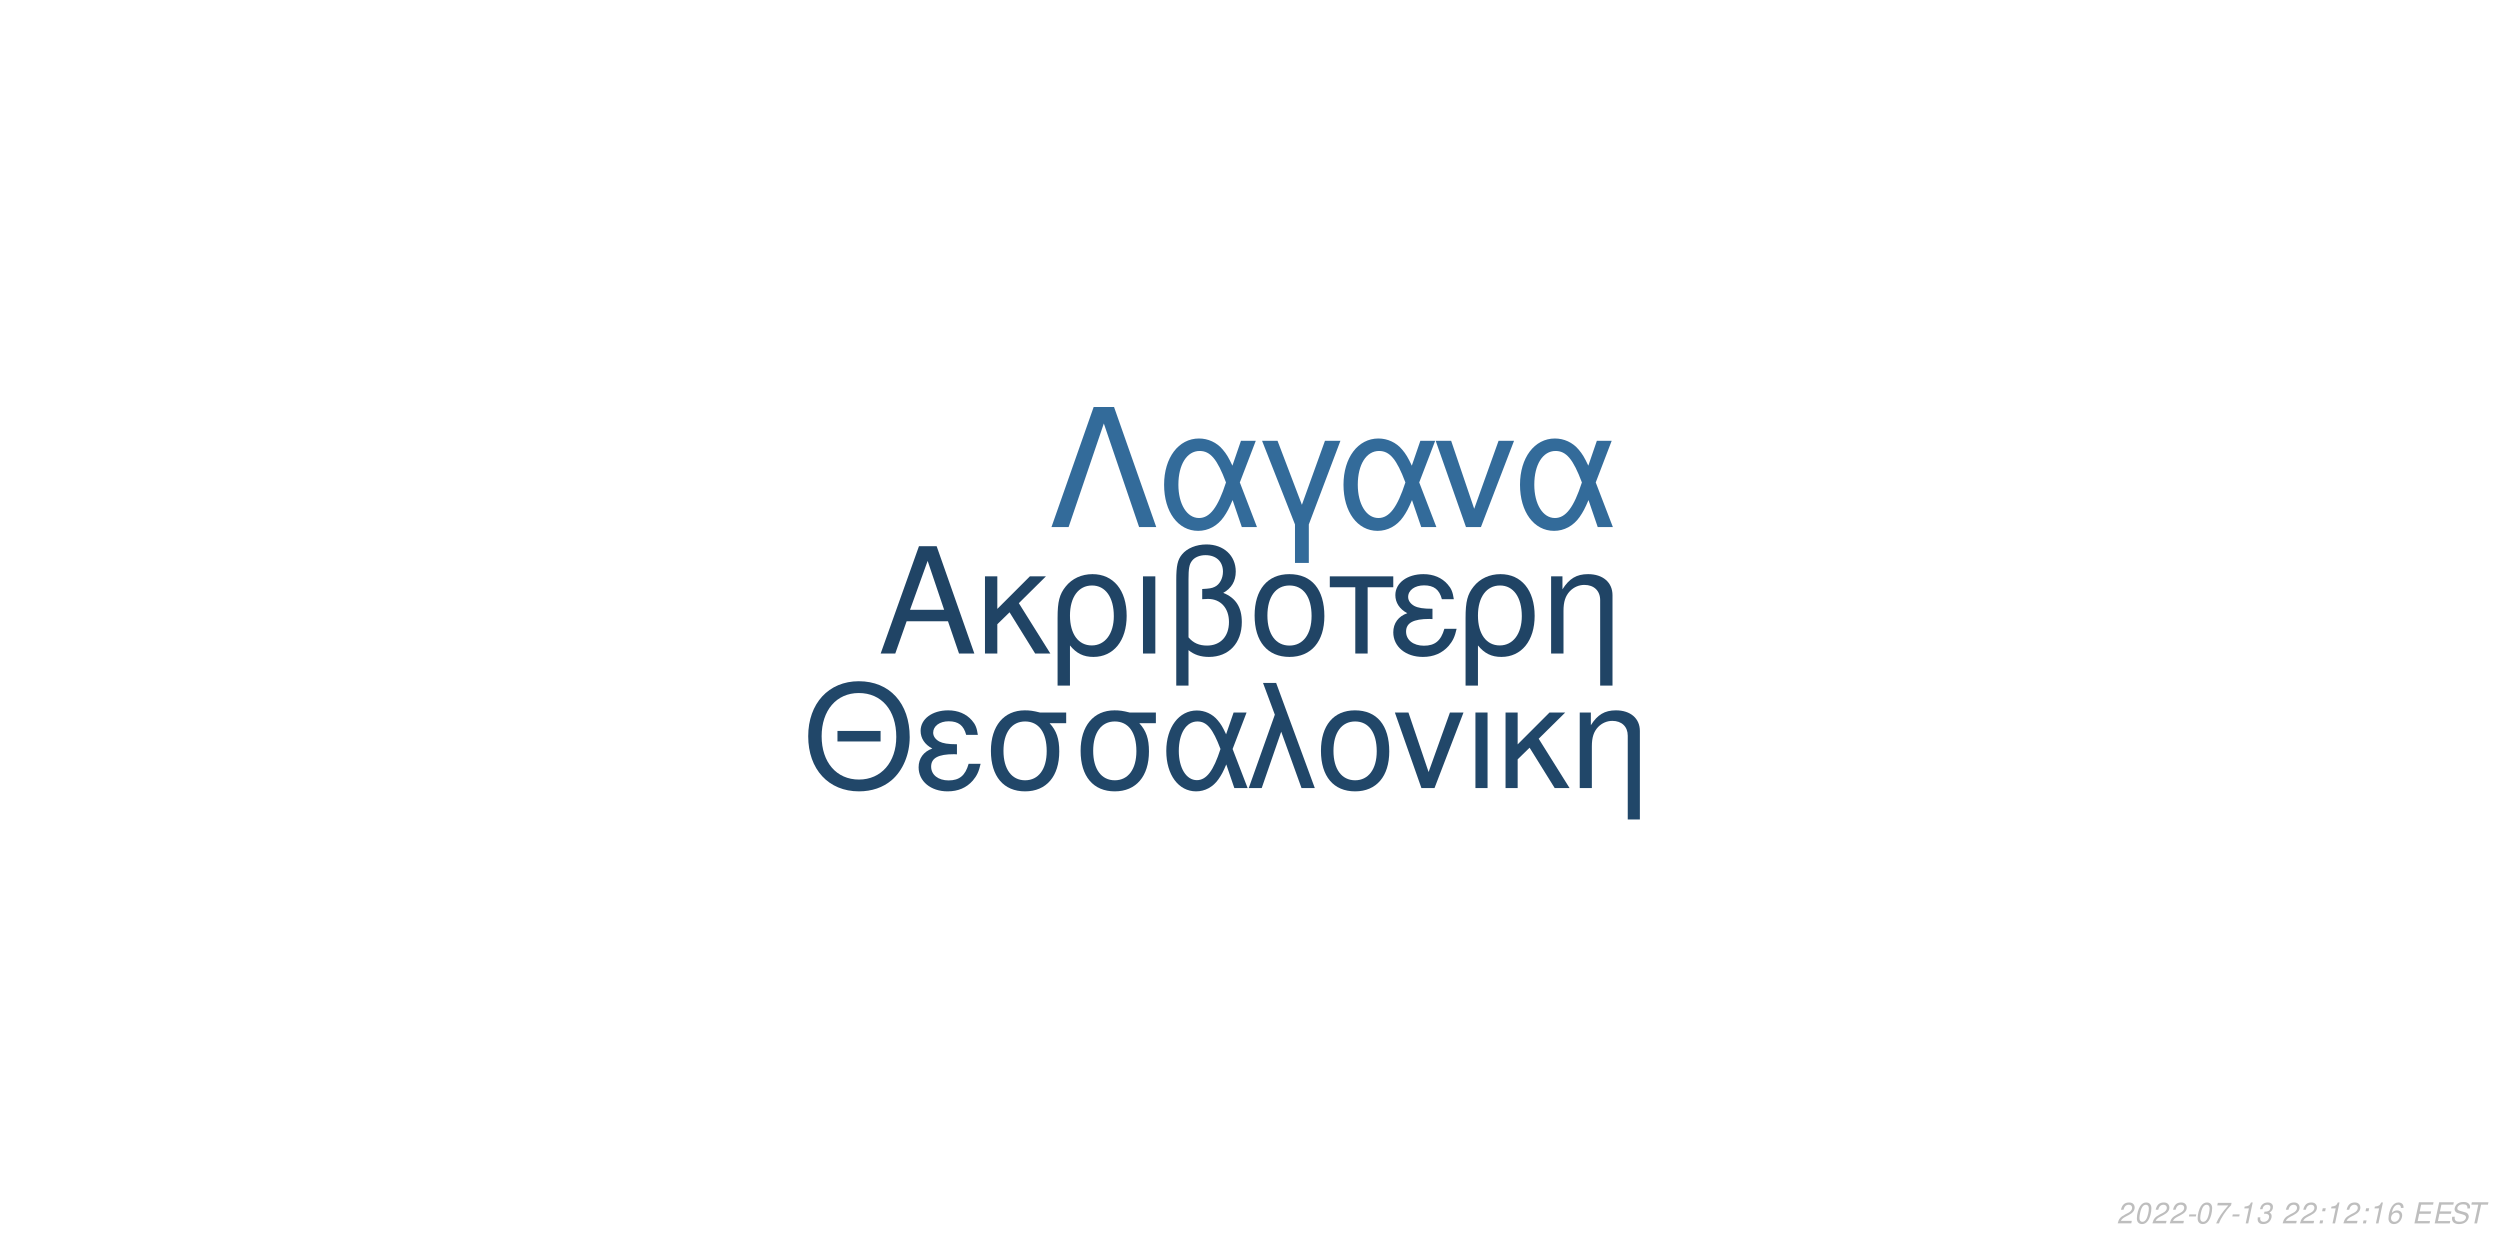
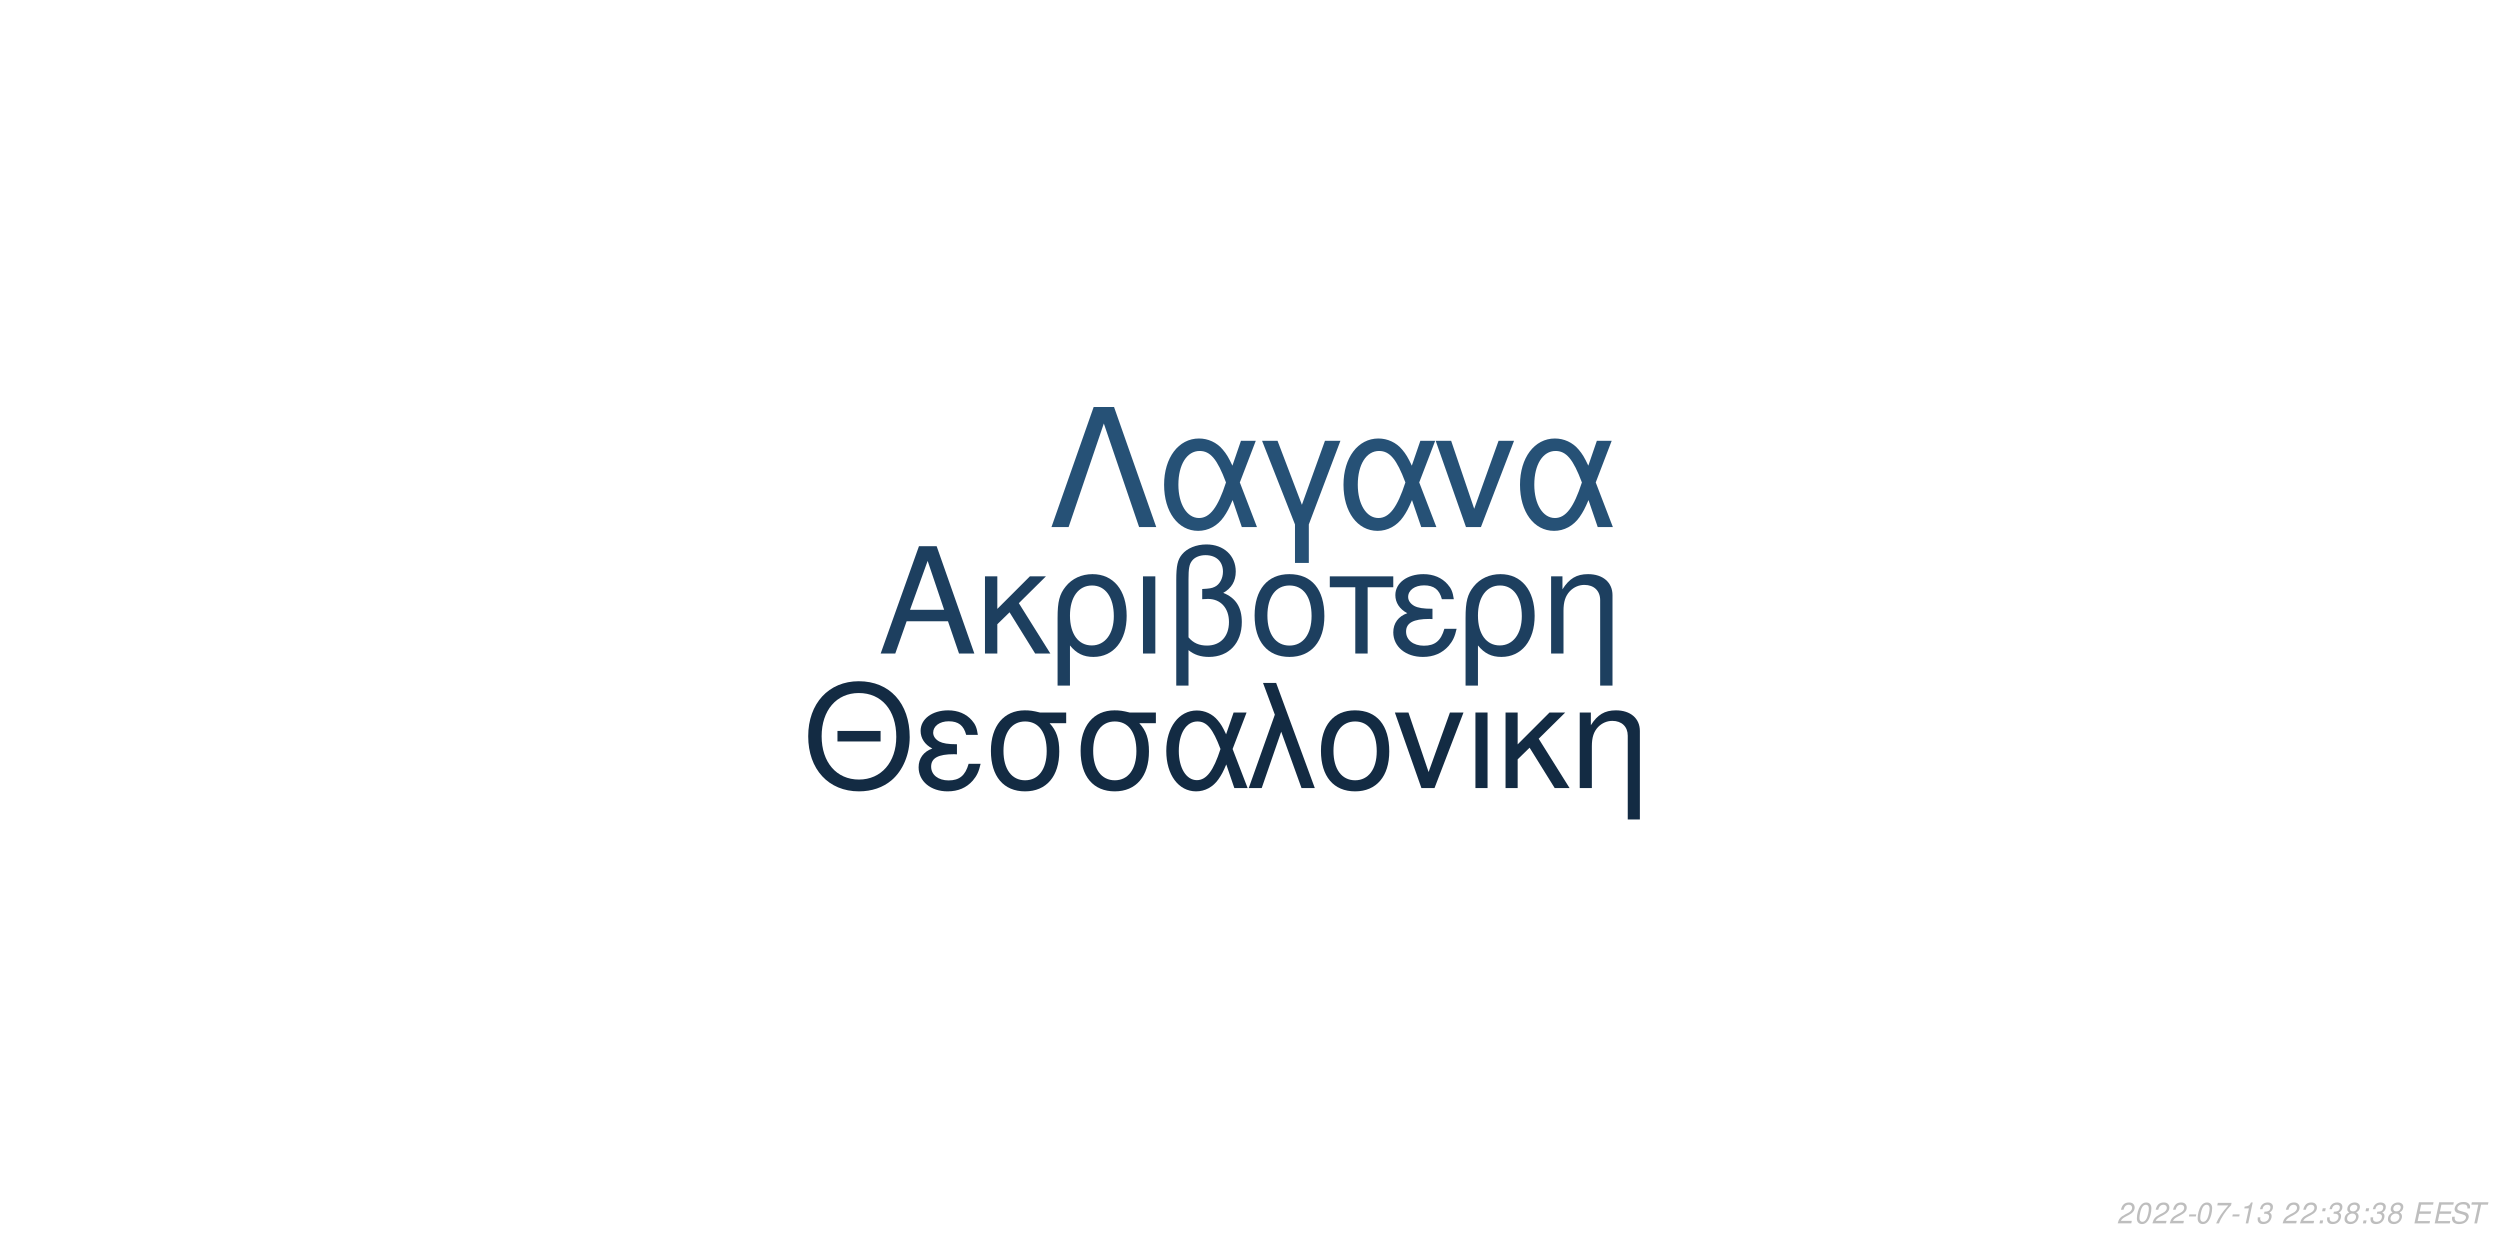
<svg xmlns="http://www.w3.org/2000/svg" xmlns:xlink="http://www.w3.org/1999/xlink" width="864pt" height="432pt" viewBox="0 0 864 432" version="1.1">
  <defs>
    <g>
      <symbol overflow="visible" id="glyph0-0">
        <path style="stroke:none;" d="" />
      </symbol>
      <symbol overflow="visible" id="glyph0-1">
        <path style="stroke:none;" d="M 24.125 -11.141 L 27.938 0 L 33.234 0 L 20.203 -37.094 L 14.094 -37.094 L 0.859 0 L 5.906 0 L 9.828 -11.141 Z M 22.797 -15.109 L 11 -15.109 L 17.094 -32.016 Z M 22.797 -15.109 " />
      </symbol>
      <symbol overflow="visible" id="glyph0-2">
        <path style="stroke:none;" d="M 7.172 -15.422 L 7.172 -26.672 L 2.906 -26.672 L 2.906 0 L 7.172 0 L 7.172 -10.125 L 11.406 -14.25 L 20.25 0 L 25.5 0 L 14.609 -17.406 L 23.969 -26.672 L 18.422 -26.672 Z M 7.172 -15.422 " />
      </symbol>
      <symbol overflow="visible" id="glyph0-3">
        <path style="stroke:none;" d="M 3 11.094 L 7.281 11.094 L 7.281 -2.797 C 9.516 -0.047 11.953 1.172 15.375 1.172 C 22.344 1.172 26.875 -4.422 26.875 -13.031 C 26.875 -21.891 22.297 -27.438 15.062 -27.438 C 11.297 -27.438 7.984 -25.906 5.797 -23.156 C 3.672 -20.516 3 -17.969 3 -12.359 Z M 14.906 -23.516 C 19.547 -23.516 22.438 -19.438 22.438 -12.922 C 22.438 -6.812 19.391 -2.797 14.812 -2.797 C 10.172 -2.797 7.281 -6.766 7.281 -13.125 C 7.281 -19.484 10.234 -23.516 14.906 -23.516 Z M 14.906 -23.516 " />
      </symbol>
      <symbol overflow="visible" id="glyph0-4">
        <path style="stroke:none;" d="M 3.516 0 L 7.781 0 L 7.781 -26.672 L 3.516 -26.672 Z M 3.516 0 " />
      </symbol>
      <symbol overflow="visible" id="glyph0-5">
        <path style="stroke:none;" d="M 4.016 11.094 L 8.25 11.094 L 8.25 -1.172 C 10.172 0.406 12.422 1.172 15.312 1.172 C 22.188 1.172 26.672 -3.609 26.672 -10.891 C 26.672 -15.984 24.578 -19.234 20.25 -20.969 C 23.109 -22.547 24.578 -25.031 24.578 -28.344 C 24.578 -33.844 20.406 -37.703 14.453 -37.703 C 10.938 -37.703 7.734 -36.391 6 -34.25 C 4.484 -32.422 4.016 -30.328 4.016 -25.391 Z M 8.25 -25.656 C 8.25 -29.359 8.5 -30.844 9.469 -32.062 C 10.375 -33.281 12.156 -34 14.094 -34 C 17.812 -34 20.156 -31.812 20.156 -28.297 C 20.156 -25.953 18.984 -23.812 17.297 -23.047 C 16.281 -22.547 15.469 -22.438 12.984 -22.297 L 12.984 -18.781 C 13.734 -18.828 14.344 -18.875 14.969 -18.875 C 19.344 -18.875 22.234 -15.719 22.234 -10.891 C 22.234 -5.906 19.281 -2.75 14.656 -2.75 C 11.953 -2.75 9.922 -3.609 8.25 -5.594 Z M 8.25 -25.656 " />
      </symbol>
      <symbol overflow="visible" id="glyph0-6">
        <path style="stroke:none;" d="M 14.094 -27.438 C 6.562 -27.438 2.094 -22.094 2.094 -13.125 C 2.094 -4.125 6.562 1.172 14.141 1.172 C 21.672 1.172 26.203 -4.172 26.203 -12.922 C 26.203 -22.188 21.828 -27.438 14.094 -27.438 Z M 14.141 -23.516 C 18.938 -23.516 21.781 -19.594 21.781 -12.984 C 21.781 -6.672 18.828 -2.75 14.141 -2.75 C 9.422 -2.75 6.516 -6.672 6.516 -13.125 C 6.516 -19.594 9.422 -23.516 14.141 -23.516 Z M 14.141 -23.516 " />
      </symbol>
      <symbol overflow="visible" id="glyph0-7">
        <path style="stroke:none;" d="M 7.891 0 L 12.156 0 L 12.156 -22.906 L 21.016 -22.906 L 21.016 -26.672 L -0.922 -26.672 L -0.922 -22.906 L 7.891 -22.906 Z M 7.891 0 " />
      </symbol>
      <symbol overflow="visible" id="glyph0-8">
        <path style="stroke:none;" d="M 14.562 -15.469 C 11.344 -15.469 9.562 -15.781 8.297 -16.438 C 6.922 -17.203 6.156 -18.328 6.156 -19.547 C 6.156 -21.891 8.453 -23.562 11.656 -23.562 C 15.062 -23.562 16.953 -22.094 17.812 -18.781 L 21.938 -18.781 C 21.578 -21.266 21.062 -22.5 19.797 -23.922 C 17.812 -26.203 14.906 -27.438 11.453 -27.438 C 5.797 -27.438 1.734 -24.375 1.734 -20.203 C 1.734 -17.609 3.156 -15.375 5.859 -13.938 C 2.797 -12.875 1.016 -10.484 1.016 -7.328 C 1.016 -2.391 5.297 1.172 11.25 1.172 C 14.969 1.172 17.906 -0.109 20.156 -2.641 C 21.578 -4.328 22.297 -5.797 22.906 -8.547 L 18.672 -8.547 C 17.5 -4.422 15.422 -2.703 11.609 -2.703 C 7.938 -2.703 5.438 -4.688 5.438 -7.578 C 5.438 -10.578 7.938 -11.953 13.484 -11.953 C 13.641 -11.953 14.094 -11.953 14.562 -11.906 Z M 14.562 -15.469 " />
      </symbol>
      <symbol overflow="visible" id="glyph0-9">
        <path style="stroke:none;" d="M 3.562 -26.672 L 3.562 0 L 7.844 0 L 7.844 -14.703 C 7.844 -17.906 8.5 -19.891 10.031 -21.531 C 11.406 -22.953 13.188 -23.719 15.062 -23.719 C 18.375 -23.719 20.516 -21.672 20.516 -18.469 L 20.516 11.094 L 24.781 11.094 L 24.781 -20.156 C 24.781 -24.578 21.469 -27.438 16.328 -27.438 C 12.359 -27.438 9.828 -25.906 7.484 -22.188 L 7.484 -26.672 Z M 3.562 -26.672 " />
      </symbol>
      <symbol overflow="visible" id="glyph1-0">
        <path style="stroke:none;" d="" />
      </symbol>
      <symbol overflow="visible" id="glyph1-1">
        <path style="stroke:none;" d="M 26.859 -19.734 L 11.953 -19.734 L 11.953 -16.094 L 26.859 -16.094 Z M 19.328 -36.922 C 8.922 -36.922 1.844 -29.25 1.844 -17.891 C 1.844 -6.484 8.875 1.141 19.391 1.141 C 23.812 1.141 27.703 -0.203 30.641 -2.688 C 34.578 -6.031 36.922 -11.656 36.922 -17.594 C 36.922 -29.297 30 -36.922 19.328 -36.922 Z M 19.328 -32.844 C 27.203 -32.844 32.281 -26.906 32.281 -17.688 C 32.281 -8.922 27.062 -2.938 19.391 -2.938 C 11.609 -2.938 6.484 -8.922 6.484 -17.891 C 6.484 -26.859 11.609 -32.844 19.328 -32.844 Z M 19.328 -32.844 " />
      </symbol>
      <symbol overflow="visible" id="glyph1-2">
        <path style="stroke:none;" d="M 14.25 -15.141 C 11.109 -15.141 9.375 -15.453 8.125 -16.094 C 6.781 -16.844 6.031 -17.938 6.031 -19.141 C 6.031 -21.422 8.266 -23.078 11.406 -23.078 C 14.75 -23.078 16.594 -21.625 17.438 -18.391 L 21.469 -18.391 C 21.125 -20.828 20.625 -22.031 19.391 -23.422 C 17.438 -25.656 14.594 -26.859 11.219 -26.859 C 5.688 -26.859 1.688 -23.875 1.688 -19.781 C 1.688 -17.234 3.094 -15.047 5.734 -13.656 C 2.734 -12.609 1 -10.266 1 -7.172 C 1 -2.344 5.188 1.141 11.016 1.141 C 14.656 1.141 17.547 -0.094 19.734 -2.594 C 21.125 -4.234 21.828 -5.688 22.422 -8.375 L 18.281 -8.375 C 17.141 -4.328 15.094 -2.641 11.359 -2.641 C 7.766 -2.641 5.328 -4.578 5.328 -7.422 C 5.328 -10.359 7.766 -11.703 13.203 -11.703 C 13.359 -11.703 13.797 -11.703 14.25 -11.656 Z M 14.25 -15.141 " />
      </symbol>
      <symbol overflow="visible" id="glyph1-3">
        <path style="stroke:none;" d="M 29 -26.109 L 19.938 -26.109 C 17.594 -26.703 16.438 -26.859 14.703 -26.859 C 7.469 -26.859 2.984 -21.469 2.984 -12.859 C 2.984 -4.031 7.375 1.141 14.797 1.141 C 22.172 1.141 26.609 -4.078 26.609 -12.656 C 26.609 -17.047 25.656 -19.828 23.266 -22.422 L 29 -22.422 Z M 14.797 -23.016 C 19.531 -23.016 22.266 -19.234 22.266 -12.75 C 22.266 -6.531 19.438 -2.688 14.797 -2.688 C 10.172 -2.688 7.328 -6.531 7.328 -12.859 C 7.328 -19.188 10.172 -23.016 14.797 -23.016 Z M 14.797 -23.016 " />
      </symbol>
      <symbol overflow="visible" id="glyph1-4">
        <path style="stroke:none;" d="M 29.344 -26.109 L 24.859 -26.109 L 22.266 -18.578 C 21.125 -21.031 20.484 -22.125 19.328 -23.469 C 17.547 -25.609 14.906 -26.812 12.156 -26.812 C 5.984 -26.812 1.594 -20.984 1.594 -12.812 C 1.594 -4.578 5.828 1.141 11.906 1.141 C 14.953 1.141 17.734 -0.344 19.625 -3.047 C 20.672 -4.531 21.281 -5.688 22.328 -8.172 L 25.109 0 L 29.703 0 L 24.516 -13.5 Z M 20.328 -13.5 C 17.891 -5.922 15.453 -2.734 12.156 -2.734 C 8.516 -2.734 5.922 -6.922 5.922 -12.812 C 5.922 -18.938 8.516 -23.016 12.359 -23.016 C 15.594 -23.016 17.688 -20.531 20.328 -13.5 Z M 20.328 -13.5 " />
      </symbol>
      <symbol overflow="visible" id="glyph1-5">
        <path style="stroke:none;" d="M 1.094 0 L 5.578 0 L 12.312 -19.484 L 19.328 0 L 23.922 0 L 10.562 -36.328 L 6.031 -36.328 L 10.109 -25.359 Z M 1.094 0 " />
      </symbol>
      <symbol overflow="visible" id="glyph1-6">
        <path style="stroke:none;" d="M 13.797 -26.859 C 6.422 -26.859 2.047 -21.625 2.047 -12.859 C 2.047 -4.031 6.422 1.141 13.859 1.141 C 21.234 1.141 25.656 -4.078 25.656 -12.656 C 25.656 -21.719 21.375 -26.859 13.797 -26.859 Z M 13.859 -23.016 C 18.531 -23.016 21.328 -19.188 21.328 -12.703 C 21.328 -6.531 18.438 -2.688 13.859 -2.688 C 9.219 -2.688 6.375 -6.531 6.375 -12.859 C 6.375 -19.188 9.219 -23.016 13.859 -23.016 Z M 13.859 -23.016 " />
      </symbol>
      <symbol overflow="visible" id="glyph1-7">
        <path style="stroke:none;" d="M 14.297 0 L 24.312 -26.109 L 19.625 -26.109 L 12.25 -5.531 L 5.281 -26.109 L 0.594 -26.109 L 9.766 0 Z M 14.297 0 " />
      </symbol>
      <symbol overflow="visible" id="glyph1-8">
        <path style="stroke:none;" d="M 3.438 0 L 7.625 0 L 7.625 -26.109 L 3.438 -26.109 Z M 3.438 0 " />
      </symbol>
      <symbol overflow="visible" id="glyph1-9">
        <path style="stroke:none;" d="M 7.031 -15.094 L 7.031 -26.109 L 2.844 -26.109 L 2.844 0 L 7.031 0 L 7.031 -9.922 L 11.156 -13.953 L 19.828 0 L 24.969 0 L 14.297 -17.047 L 23.469 -26.109 L 18.031 -26.109 Z M 7.031 -15.094 " />
      </symbol>
      <symbol overflow="visible" id="glyph1-10">
        <path style="stroke:none;" d="M 3.484 -26.109 L 3.484 0 L 7.672 0 L 7.672 -14.406 C 7.672 -17.547 8.328 -19.484 9.812 -21.078 C 11.156 -22.469 12.906 -23.219 14.75 -23.219 C 17.984 -23.219 20.078 -21.234 20.078 -18.094 L 20.078 10.859 L 24.266 10.859 L 24.266 -19.734 C 24.266 -24.062 21.031 -26.859 16 -26.859 C 12.109 -26.859 9.609 -25.359 7.328 -21.719 L 7.328 -26.109 Z M 3.484 -26.109 " />
      </symbol>
      <symbol overflow="visible" id="glyph2-0">
        <path style="stroke:none;" d="" />
      </symbol>
      <symbol overflow="visible" id="glyph2-1">
        <path style="stroke:none;" d="M 22.531 -41.484 L 15.484 -41.484 L 0.906 0 L 6.828 0 L 19 -35.797 L 31.188 0 L 37.109 0 Z M 22.531 -41.484 " />
      </symbol>
      <symbol overflow="visible" id="glyph2-2">
        <path style="stroke:none;" d="M 33.516 -29.812 L 28.391 -29.812 L 25.438 -21.219 C 24.125 -24.016 23.391 -25.266 22.078 -26.797 C 20.031 -29.25 17.016 -30.609 13.891 -30.609 C 6.828 -30.609 1.828 -23.953 1.828 -14.625 C 1.828 -5.234 6.656 1.312 13.594 1.312 C 17.078 1.312 20.266 -0.391 22.422 -3.469 C 23.609 -5.172 24.297 -6.484 25.5 -9.328 L 28.688 0 L 33.922 0 L 28 -15.422 Z M 23.219 -15.422 C 20.422 -6.766 17.641 -3.125 13.891 -3.125 C 9.734 -3.125 6.766 -7.906 6.766 -14.625 C 6.766 -21.625 9.734 -26.297 14.109 -26.297 C 17.812 -26.297 20.203 -23.453 23.219 -15.422 Z M 23.219 -15.422 " />
      </symbol>
      <symbol overflow="visible" id="glyph2-3">
        <path style="stroke:none;" d="M 12.062 12.406 L 16.844 12.406 L 16.844 -0.906 L 27.766 -29.812 L 22.422 -29.812 L 14.453 -7.688 L 6.031 -29.812 L 0.688 -29.812 L 12.062 -0.906 Z M 12.062 12.406 " />
      </symbol>
      <symbol overflow="visible" id="glyph2-4">
        <path style="stroke:none;" d="M 16.328 0 L 27.766 -29.812 L 22.422 -29.812 L 14 -6.312 L 6.031 -29.812 L 0.688 -29.812 L 11.156 0 Z M 16.328 0 " />
      </symbol>
      <symbol overflow="visible" id="glyph3-0">
        <path style="stroke:none;" d="" />
      </symbol>
      <symbol overflow="visible" id="glyph3-1">
        <path style="stroke:none;" d="M 5.234 -0.875 L 1.469 -0.875 C 1.641 -1.375 2.203 -1.891 3.109 -2.344 L 4.234 -2.938 C 5.562 -3.625 6.219 -4.469 6.219 -5.484 C 6.219 -5.938 6.062 -6.359 5.797 -6.656 C 5.469 -7.047 4.984 -7.234 4.312 -7.234 C 2.766 -7.234 1.891 -6.453 1.484 -4.734 L 2.375 -4.734 C 2.484 -5.188 2.609 -5.484 2.797 -5.75 C 3.094 -6.203 3.609 -6.453 4.188 -6.453 C 4.891 -6.453 5.344 -6.031 5.344 -5.375 C 5.344 -4.703 4.859 -4.094 4.016 -3.656 L 2.984 -3.125 C 1.234 -2.188 0.797 -1.656 0.344 -0.016 L 5.047 -0.016 Z M 5.234 -0.875 " />
      </symbol>
      <symbol overflow="visible" id="glyph3-2">
        <path style="stroke:none;" d="M 4.203 -7.234 C 3.375 -7.234 2.688 -6.812 2.125 -5.984 C 1.484 -5.047 0.984 -3.188 0.984 -1.734 C 0.984 -1.109 1.172 -0.562 1.484 -0.266 C 1.797 0.047 2.281 0.234 2.766 0.234 C 3.625 0.234 4.281 -0.156 4.859 -1.016 C 5.516 -1.953 6 -3.797 6 -5.266 C 6 -6.5 5.328 -7.234 4.203 -7.234 Z M 4.094 -6.453 C 4.734 -6.453 5.125 -5.984 5.125 -5.156 C 5.125 -4.203 4.781 -2.625 4.406 -1.812 C 3.984 -0.938 3.516 -0.547 2.875 -0.547 C 2.25 -0.547 1.875 -1.031 1.875 -1.828 C 1.875 -2.797 2.203 -4.344 2.594 -5.203 C 2.984 -6.047 3.453 -6.453 4.094 -6.453 Z M 4.094 -6.453 " />
      </symbol>
      <symbol overflow="visible" id="glyph3-3">
        <path style="stroke:none;" d="M 3.516 -3.125 L 1.125 -3.125 L 0.969 -2.406 L 3.359 -2.406 Z M 3.516 -3.125 " />
      </symbol>
      <symbol overflow="visible" id="glyph3-4">
        <path style="stroke:none;" d="M 6.703 -7.094 L 1.953 -7.094 L 1.766 -6.219 L 5.594 -6.219 C 3.344 -3.688 2.266 -2.109 1.375 0 L 2.344 0 C 3.031 -1.906 4.828 -4.594 6.547 -6.281 Z M 6.703 -7.094 " />
      </symbol>
      <symbol overflow="visible" id="glyph3-5">
        <path style="stroke:none;" d="M 3.703 -5.188 L 2.594 0 L 3.469 0 L 5.016 -7.234 L 4.438 -7.234 C 3.906 -6.156 3.688 -6.016 2.234 -5.812 L 2.109 -5.188 Z M 3.703 -5.188 " />
      </symbol>
      <symbol overflow="visible" id="glyph3-6">
        <path style="stroke:none;" d="M 2.922 -3.312 C 3.125 -3.344 3.234 -3.344 3.375 -3.344 C 4.203 -3.344 4.688 -3 4.688 -2.406 C 4.688 -1.312 3.906 -0.547 2.781 -0.547 C 2.047 -0.547 1.594 -0.938 1.594 -1.562 C 1.594 -1.719 1.609 -1.844 1.656 -2.094 L 0.766 -2.094 C 0.734 -1.797 0.719 -1.641 0.719 -1.469 C 0.719 -0.375 1.406 0.234 2.641 0.234 C 3.547 0.234 4.297 -0.078 4.812 -0.656 C 5.266 -1.156 5.562 -1.875 5.562 -2.547 C 5.562 -3.125 5.344 -3.453 4.797 -3.734 C 5.641 -4.234 6.016 -4.844 6.016 -5.734 C 6.016 -6.656 5.312 -7.234 4.203 -7.234 C 3.375 -7.234 2.672 -6.938 2.188 -6.375 C 1.891 -6.031 1.703 -5.641 1.516 -4.906 L 2.391 -4.906 C 2.5 -5.359 2.594 -5.594 2.734 -5.812 C 3.047 -6.234 3.516 -6.453 4.078 -6.453 C 4.734 -6.453 5.141 -6.125 5.141 -5.578 C 5.141 -5.188 5.016 -4.797 4.797 -4.547 C 4.516 -4.234 4 -4.062 3.266 -4.062 L 3.078 -4.062 Z M 2.922 -3.312 " />
      </symbol>
      <symbol overflow="visible" id="glyph3-7">
        <path style="stroke:none;" d="" />
      </symbol>
      <symbol overflow="visible" id="glyph3-8">
        <path style="stroke:none;" d="M 2.359 -1.031 L 1.312 -1.031 L 1.094 0 L 2.141 0 Z M 3.266 -5.234 L 2.219 -5.234 L 2 -4.203 L 3.047 -4.203 Z M 3.266 -5.234 " />
      </symbol>
      <symbol overflow="visible" id="glyph3-9">
-         <path style="stroke:none;" d="M 6.125 -5.344 L 6.141 -5.625 C 6.141 -6.609 5.453 -7.234 4.391 -7.234 C 3.438 -7.234 2.641 -6.719 2.016 -5.703 C 1.422 -4.781 0.938 -2.953 0.938 -1.688 C 0.938 -0.516 1.688 0.234 2.859 0.234 C 3.703 0.234 4.438 -0.156 5 -0.875 C 5.406 -1.422 5.672 -2.156 5.672 -2.766 C 5.672 -3.812 4.969 -4.5 3.906 -4.5 C 3.234 -4.5 2.672 -4.234 2.094 -3.625 C 2.406 -5.375 3.234 -6.453 4.25 -6.453 C 4.703 -6.453 5.062 -6.234 5.172 -5.844 C 5.203 -5.719 5.234 -5.578 5.25 -5.344 Z M 3.656 -3.734 C 4.344 -3.734 4.797 -3.281 4.797 -2.625 C 4.797 -1.469 3.984 -0.547 2.984 -0.547 C 2.297 -0.547 1.812 -1.047 1.812 -1.766 C 1.812 -2.859 2.625 -3.734 3.656 -3.734 Z M 3.656 -3.734 " />
+         <path style="stroke:none;" d="M 4.766 -3.797 C 5.078 -3.969 5.234 -4.078 5.438 -4.234 C 5.812 -4.594 6.062 -5.172 6.062 -5.734 C 6.062 -6.625 5.344 -7.234 4.266 -7.234 C 2.812 -7.234 1.703 -6.219 1.703 -4.875 C 1.703 -4.406 1.875 -4.125 2.359 -3.812 C 1.297 -3.312 0.75 -2.516 0.75 -1.469 C 0.75 -0.438 1.547 0.234 2.812 0.234 C 3.656 0.234 4.359 -0.094 4.938 -0.734 C 5.359 -1.234 5.609 -1.859 5.609 -2.438 C 5.609 -3.047 5.312 -3.516 4.766 -3.797 Z M 4.109 -6.453 C 4.797 -6.453 5.188 -6.125 5.188 -5.578 C 5.188 -5.266 5.062 -4.922 4.859 -4.672 C 4.562 -4.312 4.188 -4.156 3.656 -4.156 C 2.984 -4.156 2.594 -4.453 2.594 -4.984 C 2.594 -5.859 3.203 -6.453 4.109 -6.453 Z M 3.453 -3.406 C 4.234 -3.406 4.734 -2.984 4.734 -2.312 C 4.734 -1.312 3.922 -0.547 2.875 -0.547 C 2.125 -0.547 1.625 -0.969 1.625 -1.625 C 1.625 -2.609 2.438 -3.406 3.453 -3.406 Z M 3.453 -3.406 " />
      </symbol>
      <symbol overflow="visible" id="glyph3-10">
        <path style="stroke:none;" d="M 2.547 -3.312 L 6.5 -3.312 L 6.688 -4.141 L 2.719 -4.141 L 3.219 -6.469 L 7.344 -6.469 L 7.516 -7.297 L 2.453 -7.297 L 0.906 0 L 6.125 0 L 6.297 -0.812 L 2.016 -0.812 Z M 2.547 -3.312 " />
      </symbol>
      <symbol overflow="visible" id="glyph3-11">
        <path style="stroke:none;" d="M 7.062 -5.156 C 7.125 -5.438 7.141 -5.562 7.141 -5.703 C 7.141 -6.156 6.938 -6.594 6.594 -6.891 C 6.188 -7.25 5.656 -7.406 4.875 -7.406 C 3.844 -7.406 3.047 -7.125 2.5 -6.562 C 2.094 -6.141 1.781 -5.438 1.781 -4.922 C 1.781 -4.297 2.219 -3.766 2.891 -3.562 L 4.594 -3.094 C 5.406 -2.859 5.734 -2.578 5.734 -2.094 C 5.734 -1.781 5.547 -1.406 5.266 -1.141 C 4.844 -0.766 4.266 -0.578 3.453 -0.578 C 2.328 -0.578 1.812 -0.984 1.812 -1.906 C 1.812 -2.047 1.812 -2.125 1.844 -2.312 L 0.984 -2.312 C 0.906 -2.062 0.891 -1.906 0.891 -1.688 C 0.891 -0.484 1.797 0.234 3.297 0.234 C 4.359 0.234 5.234 -0.062 5.812 -0.609 C 6.344 -1.078 6.688 -1.797 6.688 -2.375 C 6.688 -2.641 6.609 -2.906 6.453 -3.156 C 6.234 -3.5 5.938 -3.703 5.469 -3.828 L 3.75 -4.312 C 2.984 -4.547 2.734 -4.734 2.734 -5.188 C 2.734 -5.547 2.875 -5.844 3.188 -6.109 C 3.547 -6.438 4.031 -6.594 4.703 -6.594 C 5.266 -6.594 5.688 -6.484 5.906 -6.297 C 6.094 -6.125 6.219 -5.797 6.219 -5.516 C 6.219 -5.422 6.203 -5.344 6.188 -5.156 Z M 7.062 -5.156 " />
      </symbol>
      <symbol overflow="visible" id="glyph3-12">
        <path style="stroke:none;" d="M 4.938 -6.469 L 7.312 -6.469 L 7.484 -7.297 L 1.75 -7.297 L 1.578 -6.469 L 3.984 -6.469 L 2.609 0 L 3.547 0 Z M 4.938 -6.469 " />
      </symbol>
    </g>
  </defs>
  <g id="surface1">
    <rect x="0" y="0" width="864" height="432" style="fill:rgb(100%,100%,100%);fill-opacity:1;stroke:none;" />
-     <g style="fill:rgb(12.549%,26.667%,39.608%);fill-opacity:1;">
+     <g style="fill:rgb(11.373%,24.706%,37.255%);fill-opacity:1;">
      <use xlink:href="#glyph0-1" x="303.5" y="225.861" />
      <use xlink:href="#glyph0-2" x="337.5" y="225.861" />
      <use xlink:href="#glyph0-3" x="362.5" y="225.861" />
      <use xlink:href="#glyph0-4" x="391.5" y="225.861" />
      <use xlink:href="#glyph0-5" x="402.5" y="225.861" />
      <use xlink:href="#glyph0-6" x="431.5" y="225.861" />
      <use xlink:href="#glyph0-7" x="460.5" y="225.861" />
      <use xlink:href="#glyph0-8" x="480.5" y="225.861" />
      <use xlink:href="#glyph0-3" x="503.5" y="225.861" />
      <use xlink:href="#glyph0-9" x="532.5" y="225.861" />
    </g>
-     <g style="fill:rgb(12.941%,27.843%,41.176%);fill-opacity:1;">
+     <g style="fill:rgb(7.451%,16.863%,26.275%);fill-opacity:1;">
      <use xlink:href="#glyph1-1" x="277.473" y="272.354" />
      <use xlink:href="#glyph1-2" x="316.473" y="272.354" />
      <use xlink:href="#glyph1-3" x="339.473" y="272.354" />
      <use xlink:href="#glyph1-3" x="370.473" y="272.354" />
      <use xlink:href="#glyph1-4" x="401.473" y="272.354" />
      <use xlink:href="#glyph1-5" x="430.473" y="272.354" />
      <use xlink:href="#glyph1-6" x="454.473" y="272.354" />
      <use xlink:href="#glyph1-7" x="481.473" y="272.354" />
      <use xlink:href="#glyph1-8" x="506.473" y="272.354" />
      <use xlink:href="#glyph1-9" x="517.473" y="272.354" />
      <use xlink:href="#glyph1-10" x="542.473" y="272.354" />
    </g>
-     <g style="fill:rgb(20%,41.961%,60.392%);fill-opacity:1;">
+     <g style="fill:rgb(14.902%,31.765%,46.275%);fill-opacity:1;">
      <use xlink:href="#glyph2-1" x="362.484" y="182.152" />
      <use xlink:href="#glyph2-2" x="400.484" y="182.152" />
      <use xlink:href="#glyph2-3" x="435.484" y="182.152" />
      <use xlink:href="#glyph2-2" x="462.484" y="182.152" />
      <use xlink:href="#glyph2-4" x="495.484" y="182.152" />
      <use xlink:href="#glyph2-2" x="523.484" y="182.152" />
    </g>
    <g style="fill:rgb(74.51%,74.51%,74.51%);fill-opacity:1;">
      <use xlink:href="#glyph3-1" x="731.52" y="422.81" />
      <use xlink:href="#glyph3-2" x="737.52" y="422.81" />
      <use xlink:href="#glyph3-1" x="743.52" y="422.81" />
      <use xlink:href="#glyph3-1" x="749.52" y="422.81" />
      <use xlink:href="#glyph3-3" x="755.52" y="422.81" />
      <use xlink:href="#glyph3-2" x="758.52" y="422.81" />
      <use xlink:href="#glyph3-4" x="764.52" y="422.81" />
      <use xlink:href="#glyph3-3" x="770.52" y="422.81" />
      <use xlink:href="#glyph3-5" x="773.52" y="422.81" />
      <use xlink:href="#glyph3-6" x="779.52" y="422.81" />
      <use xlink:href="#glyph3-7" x="785.52" y="422.81" />
      <use xlink:href="#glyph3-1" x="788.52" y="422.81" />
      <use xlink:href="#glyph3-1" x="794.52" y="422.81" />
      <use xlink:href="#glyph3-8" x="800.52" y="422.81" />
-       <use xlink:href="#glyph3-5" x="803.52" y="422.81" />
-       <use xlink:href="#glyph3-1" x="809.52" y="422.81" />
+       <use xlink:href="#glyph3-6" x="803.52" y="422.81" />
+       <use xlink:href="#glyph3-9" x="809.52" y="422.81" />
      <use xlink:href="#glyph3-8" x="815.52" y="422.81" />
-       <use xlink:href="#glyph3-5" x="818.52" y="422.81" />
+       <use xlink:href="#glyph3-6" x="818.52" y="422.81" />
      <use xlink:href="#glyph3-9" x="824.52" y="422.81" />
      <use xlink:href="#glyph3-7" x="830.52" y="422.81" />
      <use xlink:href="#glyph3-10" x="833.52" y="422.81" />
      <use xlink:href="#glyph3-10" x="840.52" y="422.81" />
      <use xlink:href="#glyph3-11" x="846.52" y="422.81" />
      <use xlink:href="#glyph3-12" x="852.52" y="422.81" />
    </g>
  </g>
</svg>
